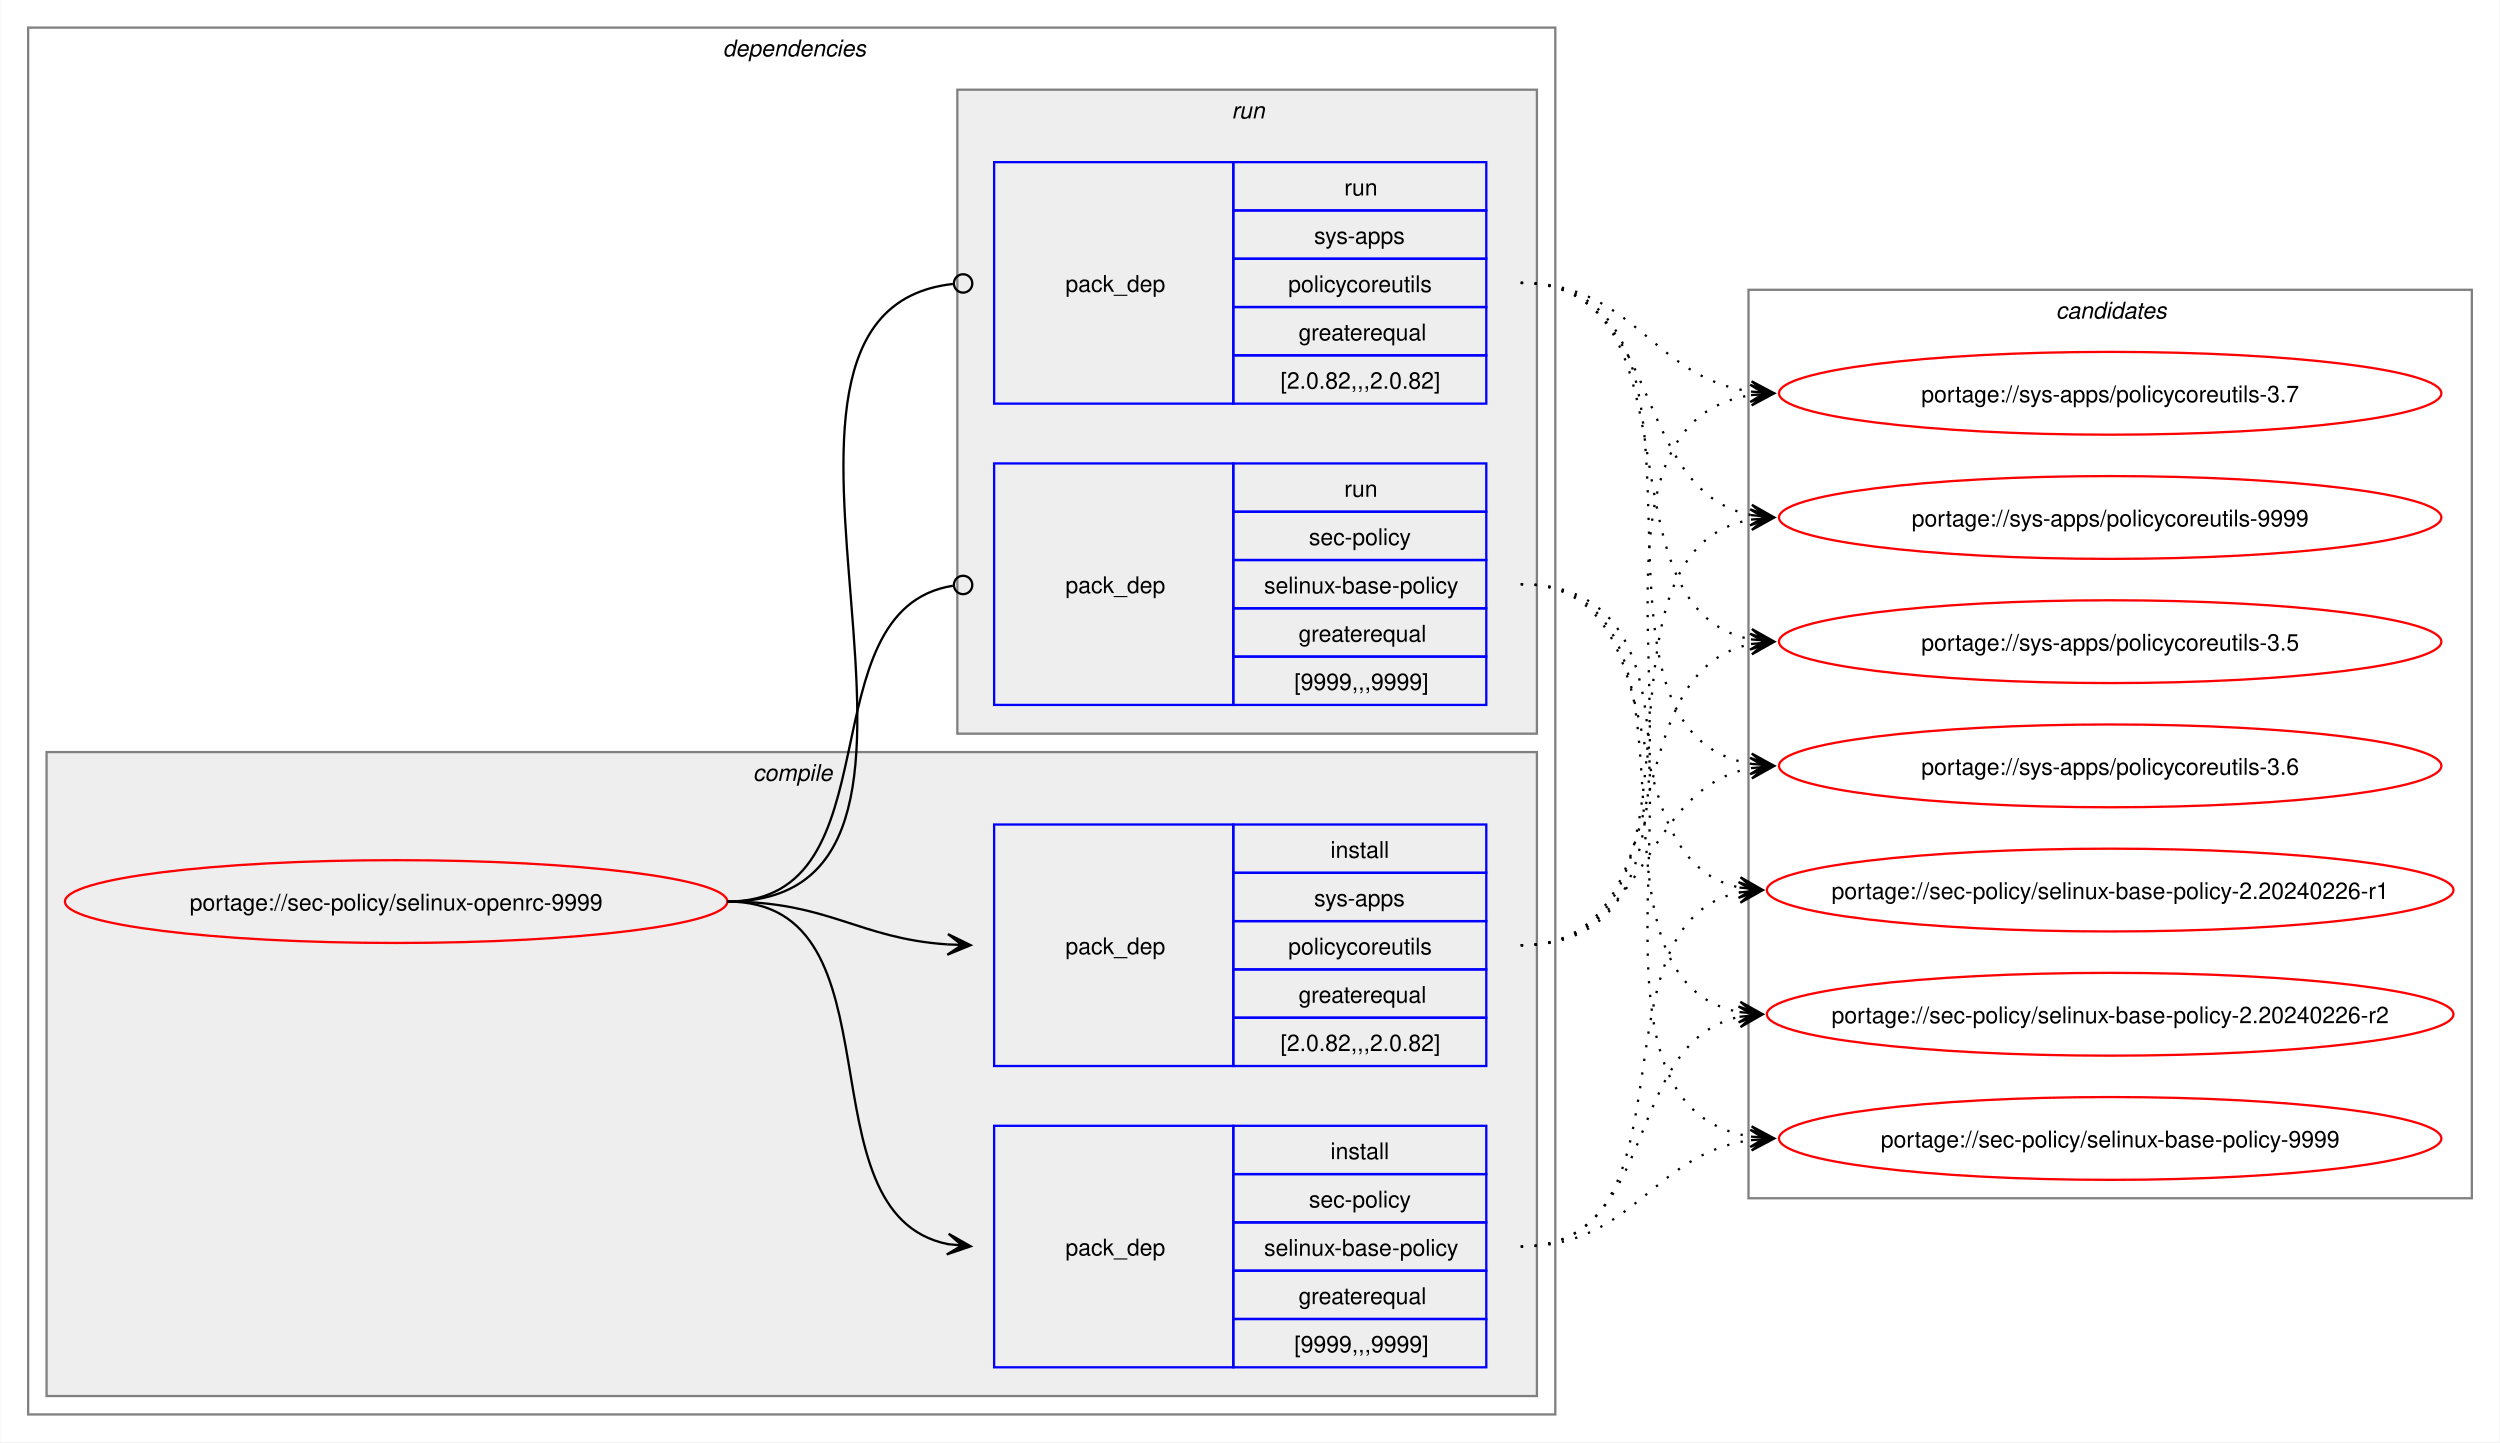
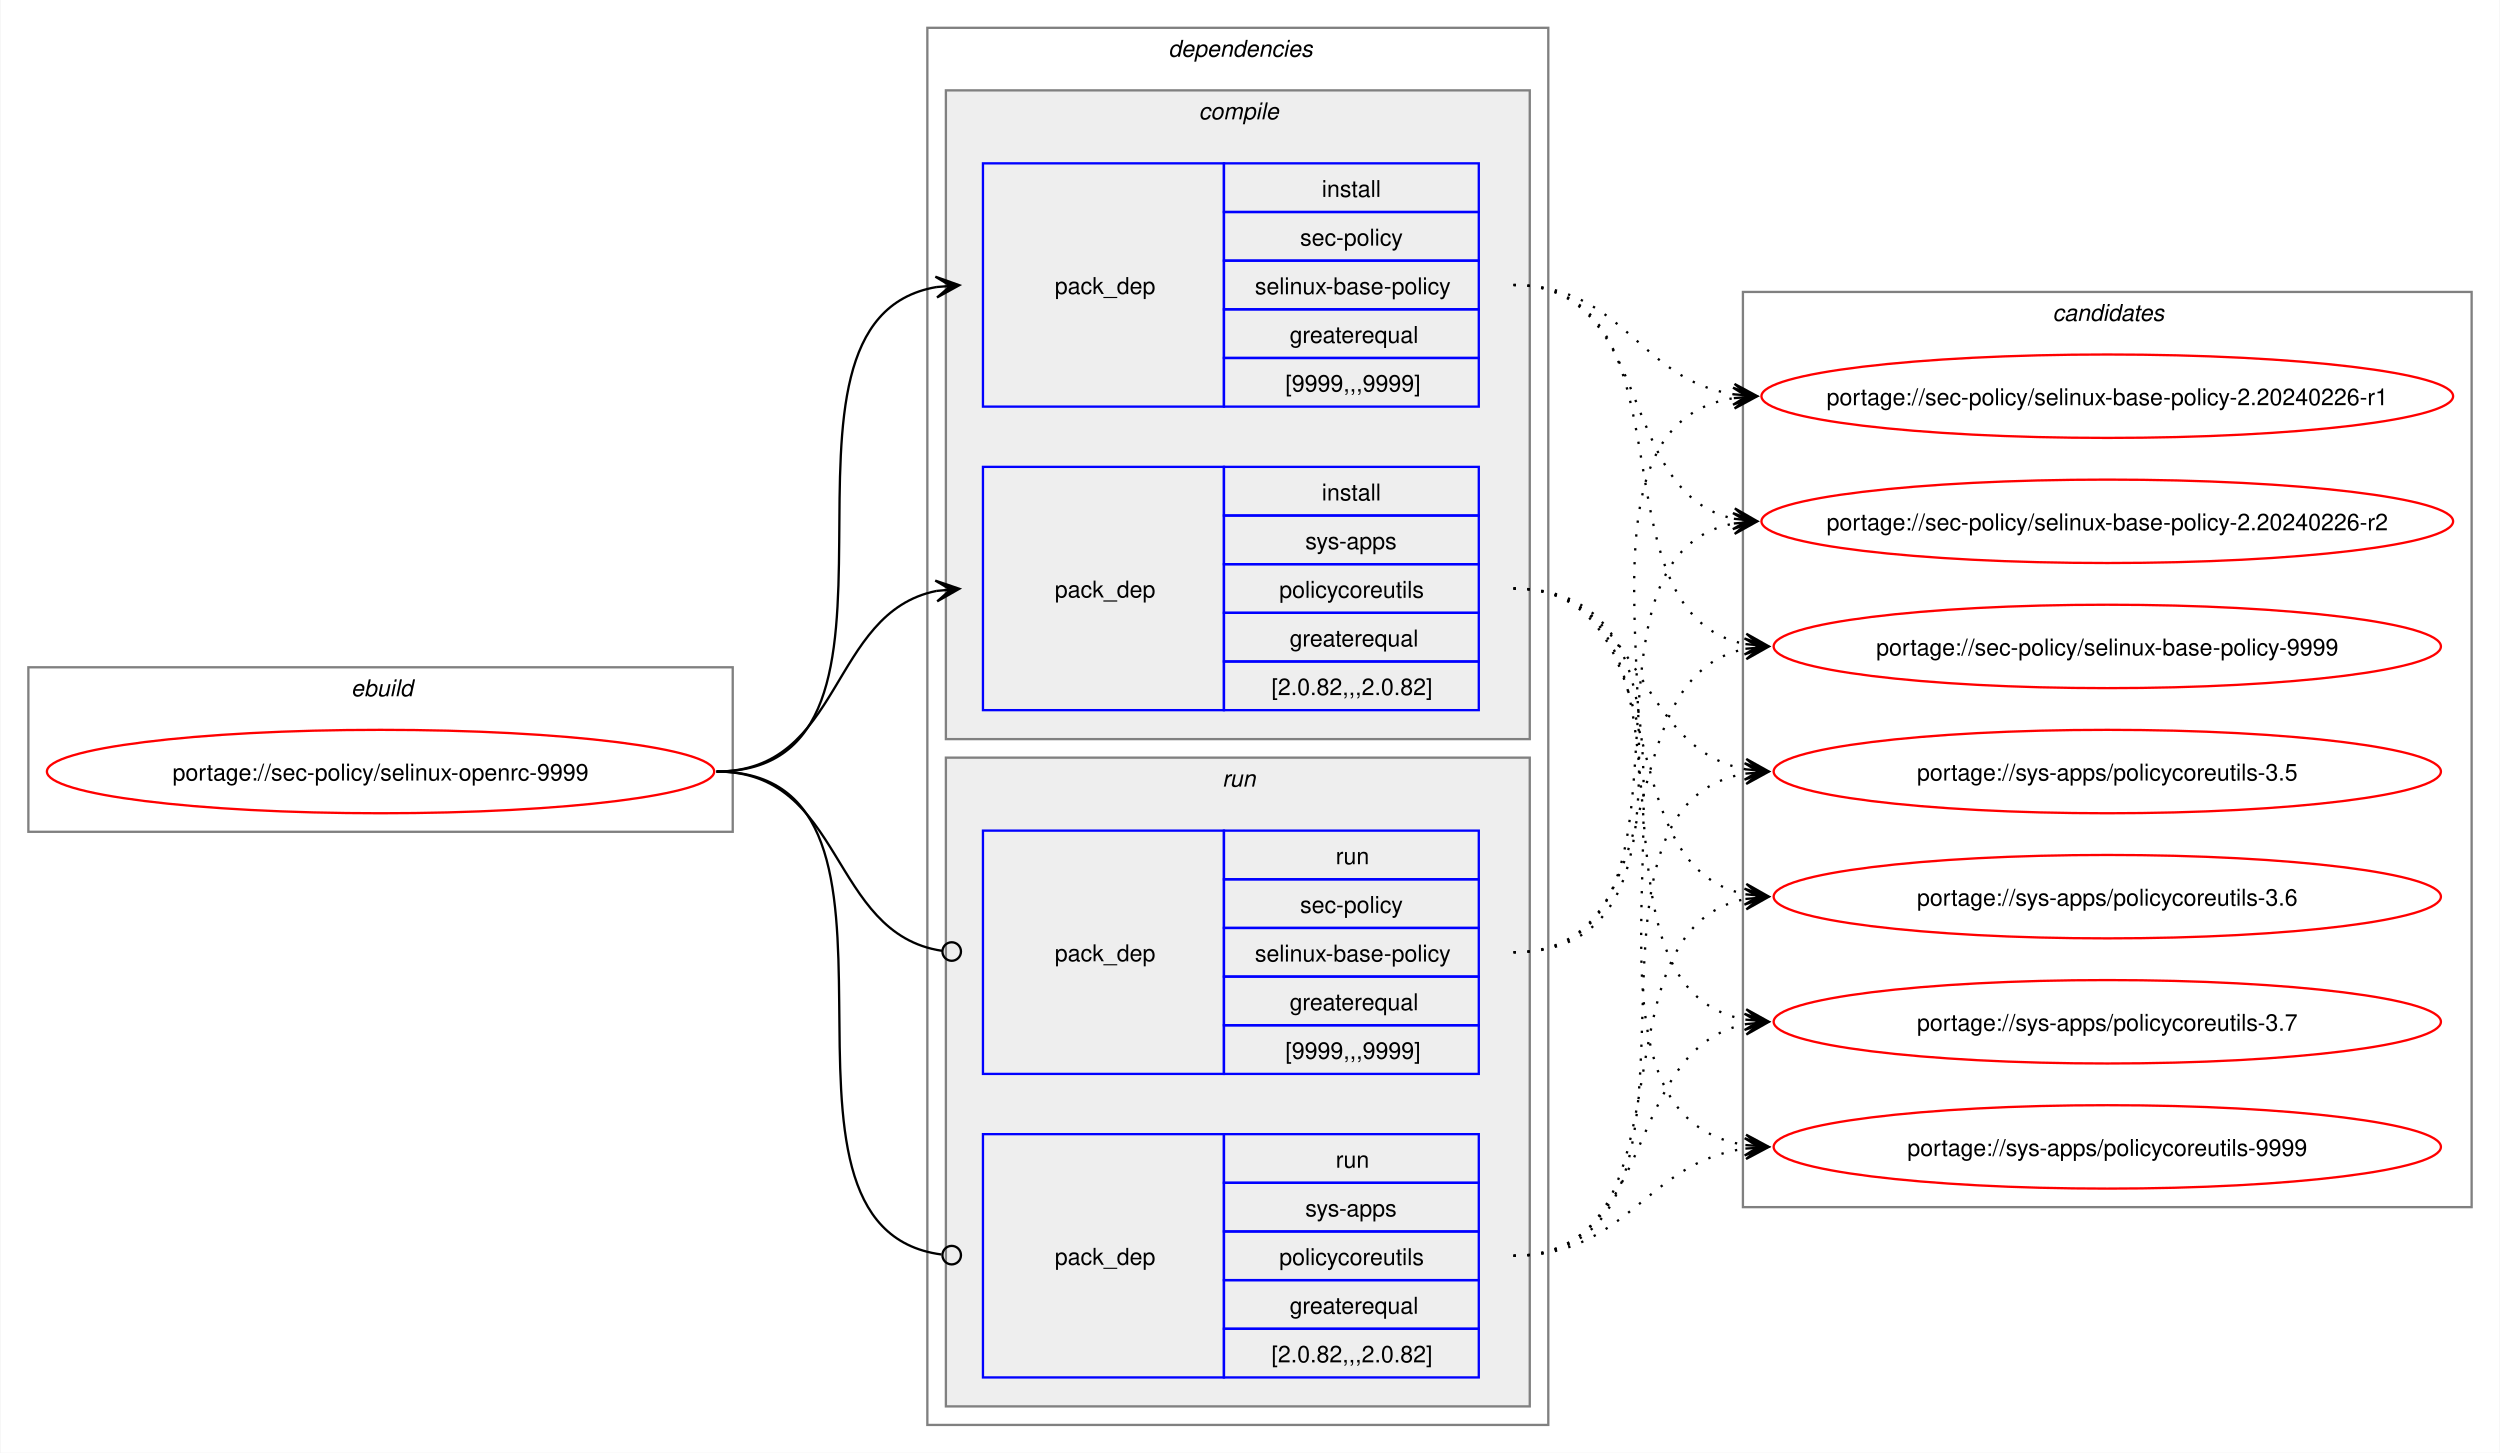
- <svg xmlns="http://www.w3.org/2000/svg" xmlns:xlink="http://www.w3.org/1999/xlink" width="1087pt" height="627pt" viewBox="0.00 0.00 1086.51 627.00">
+ <svg xmlns="http://www.w3.org/2000/svg" xmlns:xlink="http://www.w3.org/1999/xlink" width="1079pt" height="627pt" viewBox="0.00 0.00 1078.51 627.00">
  <g id="graph0" class="graph" transform="scale(1 1) rotate(0) translate(4 623)">
-     <polygon fill="white" stroke="none" points="-4,4 -4,-623 1082.51,-623 1082.51,4 -4,4" />
+     <polygon fill="white" stroke="none" points="-4,4 -4,-623 1074.51,-623 1074.51,4 -4,4" />
+     <g id="clust1" class="cluster">
+       <polygon fill="none" stroke="gray" points="8,-264 8,-335 312,-335 312,-264 8,-264" />
+       <text text-anchor="start" x="147.25" y="-322.5" font-family="Helvetica,sans-Serif" font-style="italic" font-size="10.00">ebuild</text>
+     </g>
    <g id="clust2" class="cluster">
-       <polygon fill="none" stroke="gray" points="8,-8 8,-611 672,-611 672,-8 8,-8" />
-       <text text-anchor="start" x="310" y="-598.5" font-family="Helvetica,sans-Serif" font-style="italic" font-size="10.00">dependencies</text>
+       <polygon fill="none" stroke="gray" points="396,-8 396,-611 664,-611 664,-8 396,-8" />
+       <text text-anchor="start" x="500" y="-598.5" font-family="Helvetica,sans-Serif" font-style="italic" font-size="10.00">dependencies</text>
    </g>
    <g id="clust3" class="cluster">
-       <polygon fill="#eeeeee" stroke="gray" points="16,-16 16,-296 664,-296 664,-16 16,-16" />
-       <text text-anchor="start" x="323.12" y="-283.5" font-family="Helvetica,sans-Serif" font-style="italic" font-size="10.00">compile</text>
+       <polygon fill="#eeeeee" stroke="gray" points="404,-304 404,-584 656,-584 656,-304 404,-304" />
+       <text text-anchor="start" x="513.12" y="-571.5" font-family="Helvetica,sans-Serif" font-style="italic" font-size="10.00">compile</text>
    </g>
    <g id="clust7" class="cluster">
-       <polygon fill="#eeeeee" stroke="gray" points="412,-304 412,-584 664,-584 664,-304 412,-304" />
-       <text text-anchor="start" x="531.25" y="-571.5" font-family="Helvetica,sans-Serif" font-style="italic" font-size="10.00">run</text>
+       <polygon fill="#eeeeee" stroke="gray" points="404,-16 404,-296 656,-296 656,-16 404,-16" />
+       <text text-anchor="start" x="523.25" y="-283.5" font-family="Helvetica,sans-Serif" font-style="italic" font-size="10.00">run</text>
    </g>
    <g id="clust10" class="cluster">
-       <polygon fill="none" stroke="gray" points="756,-102 756,-497 1070.51,-497 1070.51,-102 756,-102" />
-       <text text-anchor="start" x="889.63" y="-484.5" font-family="Helvetica,sans-Serif" font-style="italic" font-size="10.00">candidates</text>
+       <polygon fill="none" stroke="gray" points="748,-102 748,-497 1062.51,-497 1062.51,-102 748,-102" />
+       <text text-anchor="start" x="881.63" y="-484.5" font-family="Helvetica,sans-Serif" font-style="italic" font-size="10.00">candidates</text>
    </g>
    <g id="node1" class="node">
      <g id="a_node1">
        <a xlink:href="../sec-policy/selinux-openrc-9999.svg" xlink:title="portage://sec-policy/selinux-openrc-9999">
-           <ellipse fill="none" stroke="red" cx="168" cy="-231" rx="144" ry="18" />
-           <text text-anchor="middle" x="168" y="-227.12" font-family="Helvetica,sans-Serif" font-size="10.00">portage://sec-policy/selinux-openrc-9999</text>
+           <ellipse fill="none" stroke="red" cx="160" cy="-290" rx="144" ry="18" />
+           <text text-anchor="middle" x="160" y="-286.12" font-family="Helvetica,sans-Serif" font-size="10.00">portage://sec-policy/selinux-openrc-9999</text>
        </a>
      </g>
    </g>
    <g id="node2" class="node">
-       <polygon fill="none" stroke="blue" points="428,-28.5 428,-133.5 532,-133.5 532,-28.5 428,-28.5" />
-       <text text-anchor="start" x="459" y="-77.12" font-family="Helvetica,sans-Serif" font-size="10.00">pack_dep</text>
-       <polygon fill="none" stroke="blue" points="532,-112.5 532,-133.5 642,-133.5 642,-112.5 532,-112.5" />
-       <text text-anchor="start" x="574.25" y="-119" font-family="Helvetica,sans-Serif" font-size="10.00">install</text>
-       <polygon fill="none" stroke="blue" points="532,-91.5 532,-112.5 642,-112.5 642,-91.5 532,-91.5" />
-       <text text-anchor="start" x="564.87" y="-98" font-family="Helvetica,sans-Serif" font-size="10.00">sec-policy</text>
-       <polygon fill="none" stroke="blue" points="532,-70.5 532,-91.5 642,-91.5 642,-70.5 532,-70.5" />
-       <text text-anchor="start" x="545.37" y="-77" font-family="Helvetica,sans-Serif" font-size="10.00">selinux-base-policy</text>
-       <polygon fill="none" stroke="blue" points="532,-49.5 532,-70.5 642,-70.5 642,-49.5 532,-49.5" />
-       <text text-anchor="start" x="560.37" y="-56" font-family="Helvetica,sans-Serif" font-size="10.00">greaterequal</text>
-       <polygon fill="none" stroke="blue" points="532,-28.5 532,-49.5 642,-49.5 642,-28.5 532,-28.5" />
-       <text text-anchor="start" x="558.5" y="-35" font-family="Helvetica,sans-Serif" font-size="10.00">[9999,,,9999]</text>
+       <polygon fill="none" stroke="blue" points="420,-447.5 420,-552.5 524,-552.5 524,-447.5 420,-447.5" />
+       <text text-anchor="start" x="451" y="-496.12" font-family="Helvetica,sans-Serif" font-size="10.00">pack_dep</text>
+       <polygon fill="none" stroke="blue" points="524,-531.5 524,-552.5 634,-552.5 634,-531.5 524,-531.5" />
+       <text text-anchor="start" x="566.25" y="-538" font-family="Helvetica,sans-Serif" font-size="10.00">install</text>
+       <polygon fill="none" stroke="blue" points="524,-510.5 524,-531.5 634,-531.5 634,-510.5 524,-510.5" />
+       <text text-anchor="start" x="556.87" y="-517" font-family="Helvetica,sans-Serif" font-size="10.00">sec-policy</text>
+       <polygon fill="none" stroke="blue" points="524,-489.5 524,-510.5 634,-510.5 634,-489.5 524,-489.5" />
+       <text text-anchor="start" x="537.37" y="-496" font-family="Helvetica,sans-Serif" font-size="10.00">selinux-base-policy</text>
+       <polygon fill="none" stroke="blue" points="524,-468.5 524,-489.5 634,-489.5 634,-468.5 524,-468.5" />
+       <text text-anchor="start" x="552.37" y="-475" font-family="Helvetica,sans-Serif" font-size="10.00">greaterequal</text>
+       <polygon fill="none" stroke="blue" points="524,-447.5 524,-468.5 634,-468.5 634,-447.5 524,-447.5" />
+       <text text-anchor="start" x="550.5" y="-454" font-family="Helvetica,sans-Serif" font-size="10.00">[9999,,,9999]</text>
    </g>
    <g id="edge1" class="edge">
-       <path fill="none" stroke="black" d="M312,-231C389.89,-231 342.32,-95.29 407.96,-82.04" />
-       <polygon fill="black" stroke="black" points="417.79,-81.11 408.25,-86.53 414.02,-81.47 407.83,-82.05 407.83,-82.05 407.83,-82.05 414.02,-81.47 407.41,-77.57 417.79,-81.11" />
+       <path fill="none" stroke="black" d="M305,-290C405.57,-290 314,-484.31 399.94,-499.11" />
+       <polygon fill="black" stroke="black" points="409.79,-499.9 399.46,-503.59 406.02,-499.6 399.82,-499.1 399.82,-499.1 399.82,-499.1 406.02,-499.6 400.18,-494.61 409.79,-499.9" />
    </g>
    <g id="node3" class="node">
-       <polygon fill="none" stroke="blue" points="428,-159.5 428,-264.5 532,-264.5 532,-159.5 428,-159.5" />
-       <text text-anchor="start" x="459" y="-208.12" font-family="Helvetica,sans-Serif" font-size="10.00">pack_dep</text>
-       <polygon fill="none" stroke="blue" points="532,-243.5 532,-264.5 642,-264.5 642,-243.5 532,-243.5" />
-       <text text-anchor="start" x="574.25" y="-250" font-family="Helvetica,sans-Serif" font-size="10.00">install</text>
-       <polygon fill="none" stroke="blue" points="532,-222.5 532,-243.5 642,-243.5 642,-222.5 532,-222.5" />
-       <text text-anchor="start" x="567.12" y="-229" font-family="Helvetica,sans-Serif" font-size="10.00">sys-apps</text>
-       <polygon fill="none" stroke="blue" points="532,-201.5 532,-222.5 642,-222.5 642,-201.5 532,-201.5" />
-       <text text-anchor="start" x="555.87" y="-208" font-family="Helvetica,sans-Serif" font-size="10.00">policycoreutils</text>
-       <polygon fill="none" stroke="blue" points="532,-180.5 532,-201.5 642,-201.5 642,-180.5 532,-180.5" />
-       <text text-anchor="start" x="560.37" y="-187" font-family="Helvetica,sans-Serif" font-size="10.00">greaterequal</text>
-       <polygon fill="none" stroke="blue" points="532,-159.5 532,-180.5 642,-180.5 642,-159.5 532,-159.5" />
-       <text text-anchor="start" x="552.5" y="-166" font-family="Helvetica,sans-Serif" font-size="10.00">[2.0.82,,,2.0.82]</text>
+       <polygon fill="none" stroke="blue" points="420,-316.5 420,-421.5 524,-421.5 524,-316.5 420,-316.5" />
+       <text text-anchor="start" x="451" y="-365.12" font-family="Helvetica,sans-Serif" font-size="10.00">pack_dep</text>
+       <polygon fill="none" stroke="blue" points="524,-400.5 524,-421.5 634,-421.5 634,-400.5 524,-400.5" />
+       <text text-anchor="start" x="566.25" y="-407" font-family="Helvetica,sans-Serif" font-size="10.00">install</text>
+       <polygon fill="none" stroke="blue" points="524,-379.5 524,-400.5 634,-400.5 634,-379.5 524,-379.5" />
+       <text text-anchor="start" x="559.12" y="-386" font-family="Helvetica,sans-Serif" font-size="10.00">sys-apps</text>
+       <polygon fill="none" stroke="blue" points="524,-358.5 524,-379.5 634,-379.5 634,-358.5 524,-358.5" />
+       <text text-anchor="start" x="547.87" y="-365" font-family="Helvetica,sans-Serif" font-size="10.00">policycoreutils</text>
+       <polygon fill="none" stroke="blue" points="524,-337.5 524,-358.5 634,-358.5 634,-337.5 524,-337.5" />
+       <text text-anchor="start" x="552.37" y="-344" font-family="Helvetica,sans-Serif" font-size="10.00">greaterequal</text>
+       <polygon fill="none" stroke="blue" points="524,-316.5 524,-337.5 634,-337.5 634,-316.5 524,-316.5" />
+       <text text-anchor="start" x="544.5" y="-323" font-family="Helvetica,sans-Serif" font-size="10.00">[2.0.82,,,2.0.82]</text>
    </g>
    <g id="edge2" class="edge">
-       <path fill="none" stroke="black" d="M312,-231C356.34,-231 368.74,-214.99 407.84,-212.36" />
-       <polygon fill="black" stroke="black" points="417.78,-212.04 407.93,-216.86 414,-212.16 407.79,-212.36 407.79,-212.36 407.79,-212.36 414,-212.16 407.64,-207.87 417.78,-212.04" />
+       <path fill="none" stroke="black" d="M305,-290C359.74,-290 353.49,-358.57 399.89,-367.94" />
+       <polygon fill="black" stroke="black" points="409.79,-368.88 399.41,-372.42 406.02,-368.53 399.83,-367.94 399.83,-367.94 399.83,-367.94 406.02,-368.53 400.26,-363.46 409.79,-368.88" />
    </g>
    <g id="node4" class="node">
-       <polygon fill="none" stroke="blue" points="428,-316.5 428,-421.5 532,-421.5 532,-316.5 428,-316.5" />
-       <text text-anchor="start" x="459" y="-365.12" font-family="Helvetica,sans-Serif" font-size="10.00">pack_dep</text>
-       <polygon fill="none" stroke="blue" points="532,-400.5 532,-421.5 642,-421.5 642,-400.5 532,-400.5" />
-       <text text-anchor="start" x="580.25" y="-407" font-family="Helvetica,sans-Serif" font-size="10.00">run</text>
-       <polygon fill="none" stroke="blue" points="532,-379.5 532,-400.5 642,-400.5 642,-379.5 532,-379.5" />
-       <text text-anchor="start" x="564.87" y="-386" font-family="Helvetica,sans-Serif" font-size="10.00">sec-policy</text>
-       <polygon fill="none" stroke="blue" points="532,-358.5 532,-379.5 642,-379.5 642,-358.5 532,-358.5" />
-       <text text-anchor="start" x="545.37" y="-365" font-family="Helvetica,sans-Serif" font-size="10.00">selinux-base-policy</text>
-       <polygon fill="none" stroke="blue" points="532,-337.5 532,-358.5 642,-358.5 642,-337.5 532,-337.5" />
-       <text text-anchor="start" x="560.37" y="-344" font-family="Helvetica,sans-Serif" font-size="10.00">greaterequal</text>
-       <polygon fill="none" stroke="blue" points="532,-316.5 532,-337.5 642,-337.5 642,-316.5 532,-316.5" />
-       <text text-anchor="start" x="558.5" y="-323" font-family="Helvetica,sans-Serif" font-size="10.00">[9999,,,9999]</text>
+       <polygon fill="none" stroke="blue" points="420,-159.5 420,-264.5 524,-264.5 524,-159.5 420,-159.5" />
+       <text text-anchor="start" x="451" y="-208.12" font-family="Helvetica,sans-Serif" font-size="10.00">pack_dep</text>
+       <polygon fill="none" stroke="blue" points="524,-243.5 524,-264.5 634,-264.5 634,-243.5 524,-243.5" />
+       <text text-anchor="start" x="572.25" y="-250" font-family="Helvetica,sans-Serif" font-size="10.00">run</text>
+       <polygon fill="none" stroke="blue" points="524,-222.5 524,-243.5 634,-243.5 634,-222.5 524,-222.5" />
+       <text text-anchor="start" x="556.87" y="-229" font-family="Helvetica,sans-Serif" font-size="10.00">sec-policy</text>
+       <polygon fill="none" stroke="blue" points="524,-201.5 524,-222.5 634,-222.5 634,-201.5 524,-201.5" />
+       <text text-anchor="start" x="537.37" y="-208" font-family="Helvetica,sans-Serif" font-size="10.00">selinux-base-policy</text>
+       <polygon fill="none" stroke="blue" points="524,-180.5 524,-201.5 634,-201.5 634,-180.5 524,-180.5" />
+       <text text-anchor="start" x="552.37" y="-187" font-family="Helvetica,sans-Serif" font-size="10.00">greaterequal</text>
+       <polygon fill="none" stroke="blue" points="524,-159.5 524,-180.5 634,-180.5 634,-159.5 524,-159.5" />
+       <text text-anchor="start" x="550.5" y="-166" font-family="Helvetica,sans-Serif" font-size="10.00">[9999,,,9999]</text>
    </g>
    <g id="edge3" class="edge">
-       <path fill="none" stroke="black" d="M312,-231C386.43,-231 345.13,-357.91 410.07,-368.32" />
-       <ellipse fill="none" stroke="black" cx="414.51" cy="-368.66" rx="4" ry="4" />
+       <path fill="none" stroke="black" d="M305,-290C360.41,-290 353.47,-220.01 402.31,-212.63" />
+       <ellipse fill="none" stroke="black" cx="406.51" cy="-212.32" rx="4" ry="4" />
    </g>
    <g id="node5" class="node">
-       <polygon fill="none" stroke="blue" points="428,-447.5 428,-552.5 532,-552.5 532,-447.5 428,-447.5" />
-       <text text-anchor="start" x="459" y="-496.12" font-family="Helvetica,sans-Serif" font-size="10.00">pack_dep</text>
-       <polygon fill="none" stroke="blue" points="532,-531.5 532,-552.5 642,-552.5 642,-531.5 532,-531.5" />
-       <text text-anchor="start" x="580.25" y="-538" font-family="Helvetica,sans-Serif" font-size="10.00">run</text>
-       <polygon fill="none" stroke="blue" points="532,-510.5 532,-531.5 642,-531.5 642,-510.5 532,-510.5" />
-       <text text-anchor="start" x="567.12" y="-517" font-family="Helvetica,sans-Serif" font-size="10.00">sys-apps</text>
-       <polygon fill="none" stroke="blue" points="532,-489.5 532,-510.5 642,-510.5 642,-489.5 532,-489.5" />
-       <text text-anchor="start" x="555.87" y="-496" font-family="Helvetica,sans-Serif" font-size="10.00">policycoreutils</text>
-       <polygon fill="none" stroke="blue" points="532,-468.5 532,-489.5 642,-489.5 642,-468.5 532,-468.5" />
-       <text text-anchor="start" x="560.37" y="-475" font-family="Helvetica,sans-Serif" font-size="10.00">greaterequal</text>
-       <polygon fill="none" stroke="blue" points="532,-447.5 532,-468.5 642,-468.5 642,-447.5 532,-447.5" />
-       <text text-anchor="start" x="552.5" y="-454" font-family="Helvetica,sans-Serif" font-size="10.00">[2.0.82,,,2.0.82]</text>
+       <polygon fill="none" stroke="blue" points="420,-28.5 420,-133.5 524,-133.5 524,-28.5 420,-28.5" />
+       <text text-anchor="start" x="451" y="-77.12" font-family="Helvetica,sans-Serif" font-size="10.00">pack_dep</text>
+       <polygon fill="none" stroke="blue" points="524,-112.5 524,-133.5 634,-133.5 634,-112.5 524,-112.5" />
+       <text text-anchor="start" x="572.25" y="-119" font-family="Helvetica,sans-Serif" font-size="10.00">run</text>
+       <polygon fill="none" stroke="blue" points="524,-91.5 524,-112.5 634,-112.5 634,-91.5 524,-91.5" />
+       <text text-anchor="start" x="559.12" y="-98" font-family="Helvetica,sans-Serif" font-size="10.00">sys-apps</text>
+       <polygon fill="none" stroke="blue" points="524,-70.5 524,-91.5 634,-91.5 634,-70.5 524,-70.5" />
+       <text text-anchor="start" x="547.87" y="-77" font-family="Helvetica,sans-Serif" font-size="10.00">policycoreutils</text>
+       <polygon fill="none" stroke="blue" points="524,-49.5 524,-70.5 634,-70.5 634,-49.5 524,-49.5" />
+       <text text-anchor="start" x="552.37" y="-56" font-family="Helvetica,sans-Serif" font-size="10.00">greaterequal</text>
+       <polygon fill="none" stroke="blue" points="524,-28.5 524,-49.5 634,-49.5 634,-28.5 524,-28.5" />
+       <text text-anchor="start" x="544.5" y="-35" font-family="Helvetica,sans-Serif" font-size="10.00">[2.0.82,,,2.0.82]</text>
    </g>
    <g id="edge4" class="edge">
-       <path fill="none" stroke="black" d="M312,-231C437.53,-231 297.51,-487.03 410.07,-499.53" />
-       <ellipse fill="none" stroke="black" cx="414.51" cy="-499.76" rx="4" ry="4" />
+       <path fill="none" stroke="black" d="M305,-290C406,-290 312.85,-93.46 402.1,-81.56" />
+       <ellipse fill="none" stroke="black" cx="406.51" cy="-81.28" rx="4" ry="4" />
    </g>
    <g id="node6" class="node">
      <g id="a_node6">
        <a xlink:href="../sec-policy/selinux-base-policy-2.20240226-r1.svg" xlink:title="portage://sec-policy/selinux-base-policy-2.20240226-r1">
-           <ellipse fill="none" stroke="red" cx="913.26" cy="-236" rx="149.26" ry="18" />
-           <text text-anchor="middle" x="913.26" y="-232.12" font-family="Helvetica,sans-Serif" font-size="10.00">portage://sec-policy/selinux-base-policy-2.20240226-r1</text>
+           <ellipse fill="none" stroke="red" cx="905.26" cy="-452" rx="149.26" ry="18" />
+           <text text-anchor="middle" x="905.26" y="-448.12" font-family="Helvetica,sans-Serif" font-size="10.00">portage://sec-policy/selinux-base-policy-2.20240226-r1</text>
        </a>
      </g>
    </g>
    <g id="edge5" class="edge">
-       <path fill="none" stroke="black" stroke-dasharray="1,5" d="M657,-81C736.61,-81 685.12,-221.81 752.43,-235.01" />
-       <polygon fill="black" stroke="black" points="762.04,-235.89 751.67,-239.46 758.28,-235.54 752.08,-234.98 752.08,-234.98 752.08,-234.98 758.28,-235.54 752.49,-230.5 762.04,-235.89" />
+       <path fill="none" stroke="black" stroke-dasharray="1,5" d="M649,-500C696.87,-500 702.75,-459.03 744.23,-452.79" />
+       <polygon fill="black" stroke="black" points="754.04,-452.09 744.39,-457.29 750.27,-452.36 744.07,-452.8 744.07,-452.8 744.07,-452.8 750.27,-452.36 743.74,-448.32 754.04,-452.09" />
    </g>
    <g id="node7" class="node">
      <g id="a_node7">
        <a xlink:href="../sec-policy/selinux-base-policy-2.20240226-r2.svg" xlink:title="portage://sec-policy/selinux-base-policy-2.20240226-r2">
-           <ellipse fill="none" stroke="red" cx="913.26" cy="-182" rx="149.26" ry="18" />
-           <text text-anchor="middle" x="913.26" y="-178.12" font-family="Helvetica,sans-Serif" font-size="10.00">portage://sec-policy/selinux-base-policy-2.20240226-r2</text>
+           <ellipse fill="none" stroke="red" cx="905.26" cy="-398" rx="149.26" ry="18" />
+           <text text-anchor="middle" x="905.26" y="-394.12" font-family="Helvetica,sans-Serif" font-size="10.00">portage://sec-policy/selinux-base-policy-2.20240226-r2</text>
        </a>
      </g>
    </g>
    <g id="edge6" class="edge">
-       <path fill="none" stroke="black" stroke-dasharray="1,5" d="M657,-81C718.21,-81 700.69,-170.14 752.36,-180.93" />
-       <polygon fill="black" stroke="black" points="762.04,-181.88 751.65,-185.39 758.28,-181.51 752.09,-180.91 752.09,-180.91 752.09,-180.91 758.28,-181.51 752.53,-176.43 762.04,-181.88" />
+       <path fill="none" stroke="black" stroke-dasharray="1,5" d="M649,-500C710.5,-500 692.45,-409.98 744.32,-399.08" />
+       <polygon fill="black" stroke="black" points="754.04,-398.12 744.53,-403.58 750.28,-398.49 744.09,-399.1 744.09,-399.1 744.09,-399.1 750.28,-398.49 743.65,-394.62 754.04,-398.12" />
    </g>
    <g id="node8" class="node">
      <g id="a_node8">
        <a xlink:href="../sec-policy/selinux-base-policy-9999.svg" xlink:title="portage://sec-policy/selinux-base-policy-9999">
-           <ellipse fill="none" stroke="red" cx="913.26" cy="-128" rx="144" ry="18" />
-           <text text-anchor="middle" x="913.26" y="-124.12" font-family="Helvetica,sans-Serif" font-size="10.00">portage://sec-policy/selinux-base-policy-9999</text>
+           <ellipse fill="none" stroke="red" cx="905.26" cy="-344" rx="144" ry="18" />
+           <text text-anchor="middle" x="905.26" y="-340.12" font-family="Helvetica,sans-Serif" font-size="10.00">portage://sec-policy/selinux-base-policy-9999</text>
        </a>
      </g>
    </g>
    <g id="edge7" class="edge">
-       <path fill="none" stroke="black" stroke-dasharray="1,5" d="M657,-81C706.69,-81 713.72,-121.28 757.09,-127.26" />
-       <polygon fill="black" stroke="black" points="767.04,-127.92 756.76,-131.75 763.27,-127.67 757.06,-127.26 757.06,-127.26 757.06,-127.26 763.27,-127.67 757.36,-122.77 767.04,-127.92" />
+       <path fill="none" stroke="black" stroke-dasharray="1,5" d="M649,-500C730.17,-500 680.32,-358.28 749.2,-345" />
+       <polygon fill="black" stroke="black" points="759.04,-344.11 749.49,-349.49 755.28,-344.45 749.08,-345.01 749.08,-345.01 749.08,-345.01 755.28,-344.45 748.68,-340.53 759.04,-344.11" />
    </g>
    <g id="node9" class="node">
      <g id="a_node9">
        <a xlink:href="../sys-apps/policycoreutils-3.5.svg" xlink:title="portage://sys-apps/policycoreutils-3.5">
-           <ellipse fill="none" stroke="red" cx="913.26" cy="-344" rx="144" ry="18" />
-           <text text-anchor="middle" x="913.26" y="-340.12" font-family="Helvetica,sans-Serif" font-size="10.00">portage://sys-apps/policycoreutils-3.5</text>
+           <ellipse fill="none" stroke="red" cx="905.26" cy="-290" rx="144" ry="18" />
+           <text text-anchor="middle" x="905.26" y="-286.12" font-family="Helvetica,sans-Serif" font-size="10.00">portage://sys-apps/policycoreutils-3.5</text>
        </a>
      </g>
    </g>
    <g id="edge8" class="edge">
-       <path fill="none" stroke="black" stroke-dasharray="1,5" d="M657,-212C729.83,-212 695.51,-330.93 757.46,-343.01" />
-       <polygon fill="black" stroke="black" points="767.04,-343.89 756.67,-347.46 763.28,-343.55 757.08,-342.98 757.08,-342.98 757.08,-342.98 763.28,-343.55 757.49,-338.5 767.04,-343.89" />
+       <path fill="none" stroke="black" stroke-dasharray="1,5" d="M649,-369C705.74,-369 700.61,-299.86 749.37,-290.94" />
+       <polygon fill="black" stroke="black" points="759.04,-290.11 749.47,-295.45 755.27,-290.43 749.08,-290.97 749.08,-290.97 749.08,-290.97 755.27,-290.43 748.69,-286.48 759.04,-290.11" />
    </g>
    <g id="node10" class="node">
      <g id="a_node10">
        <a xlink:href="../sys-apps/policycoreutils-3.6.svg" xlink:title="portage://sys-apps/policycoreutils-3.6">
-           <ellipse fill="none" stroke="red" cx="913.26" cy="-290" rx="144" ry="18" />
-           <text text-anchor="middle" x="913.26" y="-286.12" font-family="Helvetica,sans-Serif" font-size="10.00">portage://sys-apps/policycoreutils-3.6</text>
+           <ellipse fill="none" stroke="red" cx="905.26" cy="-236" rx="144" ry="18" />
+           <text text-anchor="middle" x="905.26" y="-232.12" font-family="Helvetica,sans-Serif" font-size="10.00">portage://sys-apps/policycoreutils-3.6</text>
        </a>
      </g>
    </g>
    <g id="edge9" class="edge">
-       <path fill="none" stroke="black" stroke-dasharray="1,5" d="M657,-212C713.38,-212 708.82,-279.98 757.11,-289.01" />
-       <polygon fill="black" stroke="black" points="767.04,-289.89 756.68,-293.49 763.27,-289.56 757.08,-289.01 757.08,-289.01 757.08,-289.01 763.27,-289.56 757.48,-284.53 767.04,-289.89" />
+       <path fill="none" stroke="black" stroke-dasharray="1,5" d="M649,-369C722.15,-369 687.24,-249.16 749.41,-236.99" />
+       <polygon fill="black" stroke="black" points="759.04,-236.11 749.49,-241.51 755.28,-236.46 749.08,-237.02 749.08,-237.02 749.08,-237.02 755.28,-236.46 748.67,-232.54 759.04,-236.11" />
    </g>
    <g id="node11" class="node">
      <g id="a_node11">
        <a xlink:href="../sys-apps/policycoreutils-3.7.svg" xlink:title="portage://sys-apps/policycoreutils-3.7">
-           <ellipse fill="none" stroke="red" cx="913.26" cy="-452" rx="144" ry="18" />
-           <text text-anchor="middle" x="913.26" y="-448.12" font-family="Helvetica,sans-Serif" font-size="10.00">portage://sys-apps/policycoreutils-3.7</text>
+           <ellipse fill="none" stroke="red" cx="905.26" cy="-182" rx="144" ry="18" />
+           <text text-anchor="middle" x="905.26" y="-178.12" font-family="Helvetica,sans-Serif" font-size="10.00">portage://sys-apps/policycoreutils-3.7</text>
        </a>
      </g>
    </g>
    <g id="edge10" class="edge">
-       <path fill="none" stroke="black" stroke-dasharray="1,5" d="M657,-212C770.67,-212 658.65,-436.33 757.33,-451.22" />
-       <polygon fill="black" stroke="black" points="767.04,-451.91 756.75,-455.69 763.27,-451.65 757.07,-451.21 757.07,-451.21 757.07,-451.21 763.27,-451.65 757.38,-446.72 767.04,-451.91" />
+       <path fill="none" stroke="black" stroke-dasharray="1,5" d="M649,-369C741.74,-369 669.99,-197.03 749.23,-182.92" />
+       <polygon fill="black" stroke="black" points="759.04,-182.1 749.45,-187.42 755.27,-182.42 749.08,-182.93 749.08,-182.93 749.08,-182.93 755.27,-182.42 748.7,-178.45 759.04,-182.1" />
    </g>
    <g id="node12" class="node">
      <g id="a_node12">
        <a xlink:href="../sys-apps/policycoreutils-9999.svg" xlink:title="portage://sys-apps/policycoreutils-9999">
-           <ellipse fill="none" stroke="red" cx="913.26" cy="-398" rx="144" ry="18" />
-           <text text-anchor="middle" x="913.26" y="-394.12" font-family="Helvetica,sans-Serif" font-size="10.00">portage://sys-apps/policycoreutils-9999</text>
+           <ellipse fill="none" stroke="red" cx="905.26" cy="-128" rx="144" ry="18" />
+           <text text-anchor="middle" x="905.26" y="-124.12" font-family="Helvetica,sans-Serif" font-size="10.00">portage://sys-apps/policycoreutils-9999</text>
        </a>
      </g>
    </g>
    <g id="edge11" class="edge">
-       <path fill="none" stroke="black" stroke-dasharray="1,5" d="M657,-212C749.38,-212 678.31,-383.06 757.28,-397.09" />
-       <polygon fill="black" stroke="black" points="767.04,-397.9 756.7,-401.55 763.27,-397.59 757.08,-397.07 757.08,-397.07 757.08,-397.07 763.27,-397.59 757.45,-392.59 767.04,-397.9" />
+       <path fill="none" stroke="black" stroke-dasharray="1,5" d="M649,-369C763.06,-369 650.29,-143.74 749.29,-128.78" />
+       <polygon fill="black" stroke="black" points="759.04,-128.09 749.38,-133.28 755.27,-128.35 749.07,-128.8 749.07,-128.8 749.07,-128.8 755.27,-128.35 748.75,-124.31 759.04,-128.09" />
    </g>
    <g id="edge12" class="edge">
-       <path fill="none" stroke="black" stroke-dasharray="1,5" d="M657,-369C728.67,-369 692.01,-249.66 752.26,-237.07" />
-       <polygon fill="black" stroke="black" points="762.04,-236.12 752.53,-241.57 758.28,-236.48 752.09,-237.09 752.09,-237.09 752.09,-237.09 758.28,-236.48 751.65,-232.61 762.04,-236.12" />
+       <path fill="none" stroke="black" stroke-dasharray="1,5" d="M649,-212C761.67,-212 647,-435.87 744.13,-451.18" />
+       <polygon fill="black" stroke="black" points="754.04,-451.91 743.74,-455.66 750.27,-451.63 744.07,-451.17 744.07,-451.17 744.07,-451.17 750.27,-451.63 744.4,-446.69 754.04,-451.91" />
    </g>
    <g id="edge13" class="edge">
-       <path fill="none" stroke="black" stroke-dasharray="1,5" d="M657,-369C748.67,-369 674.33,-197.03 752.38,-182.92" />
-       <polygon fill="black" stroke="black" points="762.04,-182.1 752.46,-187.43 758.27,-182.42 752.08,-182.94 752.08,-182.94 752.08,-182.94 758.27,-182.42 751.7,-178.46 762.04,-182.1" />
+       <path fill="none" stroke="black" stroke-dasharray="1,5" d="M649,-212C740.3,-212 666.65,-383.06 744.42,-397.09" />
+       <polygon fill="black" stroke="black" points="754.04,-397.9 743.7,-401.54 750.27,-397.58 744.08,-397.06 744.08,-397.06 744.08,-397.06 750.27,-397.58 744.45,-392.57 754.04,-397.9" />
    </g>
    <g id="edge14" class="edge">
-       <path fill="none" stroke="black" stroke-dasharray="1,5" d="M657,-369C771.06,-369 658.29,-143.74 757.29,-128.78" />
-       <polygon fill="black" stroke="black" points="767.04,-128.09 757.38,-133.28 763.27,-128.35 757.07,-128.8 757.07,-128.8 757.07,-128.8 763.27,-128.35 756.75,-124.31 767.04,-128.09" />
+       <path fill="none" stroke="black" stroke-dasharray="1,5" d="M649,-212C721.83,-212 687.51,-330.93 749.46,-343.01" />
+       <polygon fill="black" stroke="black" points="759.04,-343.89 748.67,-347.46 755.28,-343.55 749.08,-342.98 749.08,-342.98 749.08,-342.98 755.28,-343.55 749.49,-338.5 759.04,-343.89" />
    </g>
    <g id="edge15" class="edge">
-       <path fill="none" stroke="black" stroke-dasharray="1,5" d="M657,-500C738.17,-500 688.32,-358.28 757.2,-345" />
-       <polygon fill="black" stroke="black" points="767.04,-344.11 757.49,-349.49 763.28,-344.45 757.08,-345.01 757.08,-345.01 757.08,-345.01 763.28,-344.45 756.68,-340.53 767.04,-344.11" />
+       <path fill="none" stroke="black" stroke-dasharray="1,5" d="M649,-81C750.22,-81 662.29,-274.38 749.1,-289.11" />
+       <polygon fill="black" stroke="black" points="759.04,-289.9 748.72,-293.6 755.27,-289.6 749.07,-289.11 749.07,-289.11 749.07,-289.11 755.27,-289.6 749.43,-284.63 759.04,-289.9" />
    </g>
    <g id="edge16" class="edge">
-       <path fill="none" stroke="black" stroke-dasharray="1,5" d="M657,-500C758.7,-500 669.77,-305.3 757.33,-290.85" />
-       <polygon fill="black" stroke="black" points="767.04,-290.09 757.42,-295.35 763.27,-290.39 757.07,-290.87 757.07,-290.87 757.07,-290.87 763.27,-290.39 756.72,-286.38 767.04,-290.09" />
+       <path fill="none" stroke="black" stroke-dasharray="1,5" d="M649,-81C729.82,-81 680.61,-221.81 749.24,-235.01" />
+       <polygon fill="black" stroke="black" points="759.04,-235.89 748.68,-239.48 755.28,-235.55 749.08,-235 749.08,-235 749.08,-235 755.28,-235.55 749.48,-230.51 759.04,-235.89" />
    </g>
    <g id="edge17" class="edge">
-       <path fill="none" stroke="black" stroke-dasharray="1,5" d="M657,-500C706.96,-500 713.63,-458.69 757.33,-452.72" />
-       <polygon fill="black" stroke="black" points="767.04,-452.08 757.36,-457.22 763.27,-452.33 757.06,-452.73 757.06,-452.73 757.06,-452.73 763.27,-452.33 756.77,-448.24 767.04,-452.08" />
+       <path fill="none" stroke="black" stroke-dasharray="1,5" d="M649,-81C711.87,-81 695.78,-170.51 749.4,-181" />
+       <polygon fill="black" stroke="black" points="759.04,-181.89 748.67,-185.45 755.28,-181.54 749.08,-180.97 749.08,-180.97 749.08,-180.97 755.28,-181.54 749.5,-176.49 759.04,-181.89" />
    </g>
    <g id="edge18" class="edge">
-       <path fill="none" stroke="black" stroke-dasharray="1,5" d="M657,-500C720.15,-500 703.55,-409.6 757.35,-399.01" />
-       <polygon fill="black" stroke="black" points="767.04,-398.11 757.5,-403.52 763.28,-398.46 757.08,-399.03 757.08,-399.03 757.08,-399.03 763.28,-398.46 756.67,-394.55 767.04,-398.11" />
+       <path fill="none" stroke="black" stroke-dasharray="1,5" d="M649,-81C698.69,-81 705.72,-121.28 749.09,-127.26" />
+       <polygon fill="black" stroke="black" points="759.04,-127.92 748.76,-131.75 755.27,-127.67 749.06,-127.26 749.06,-127.26 749.06,-127.26 755.27,-127.67 749.36,-122.77 759.04,-127.92" />
    </g>
  </g>
</svg>
